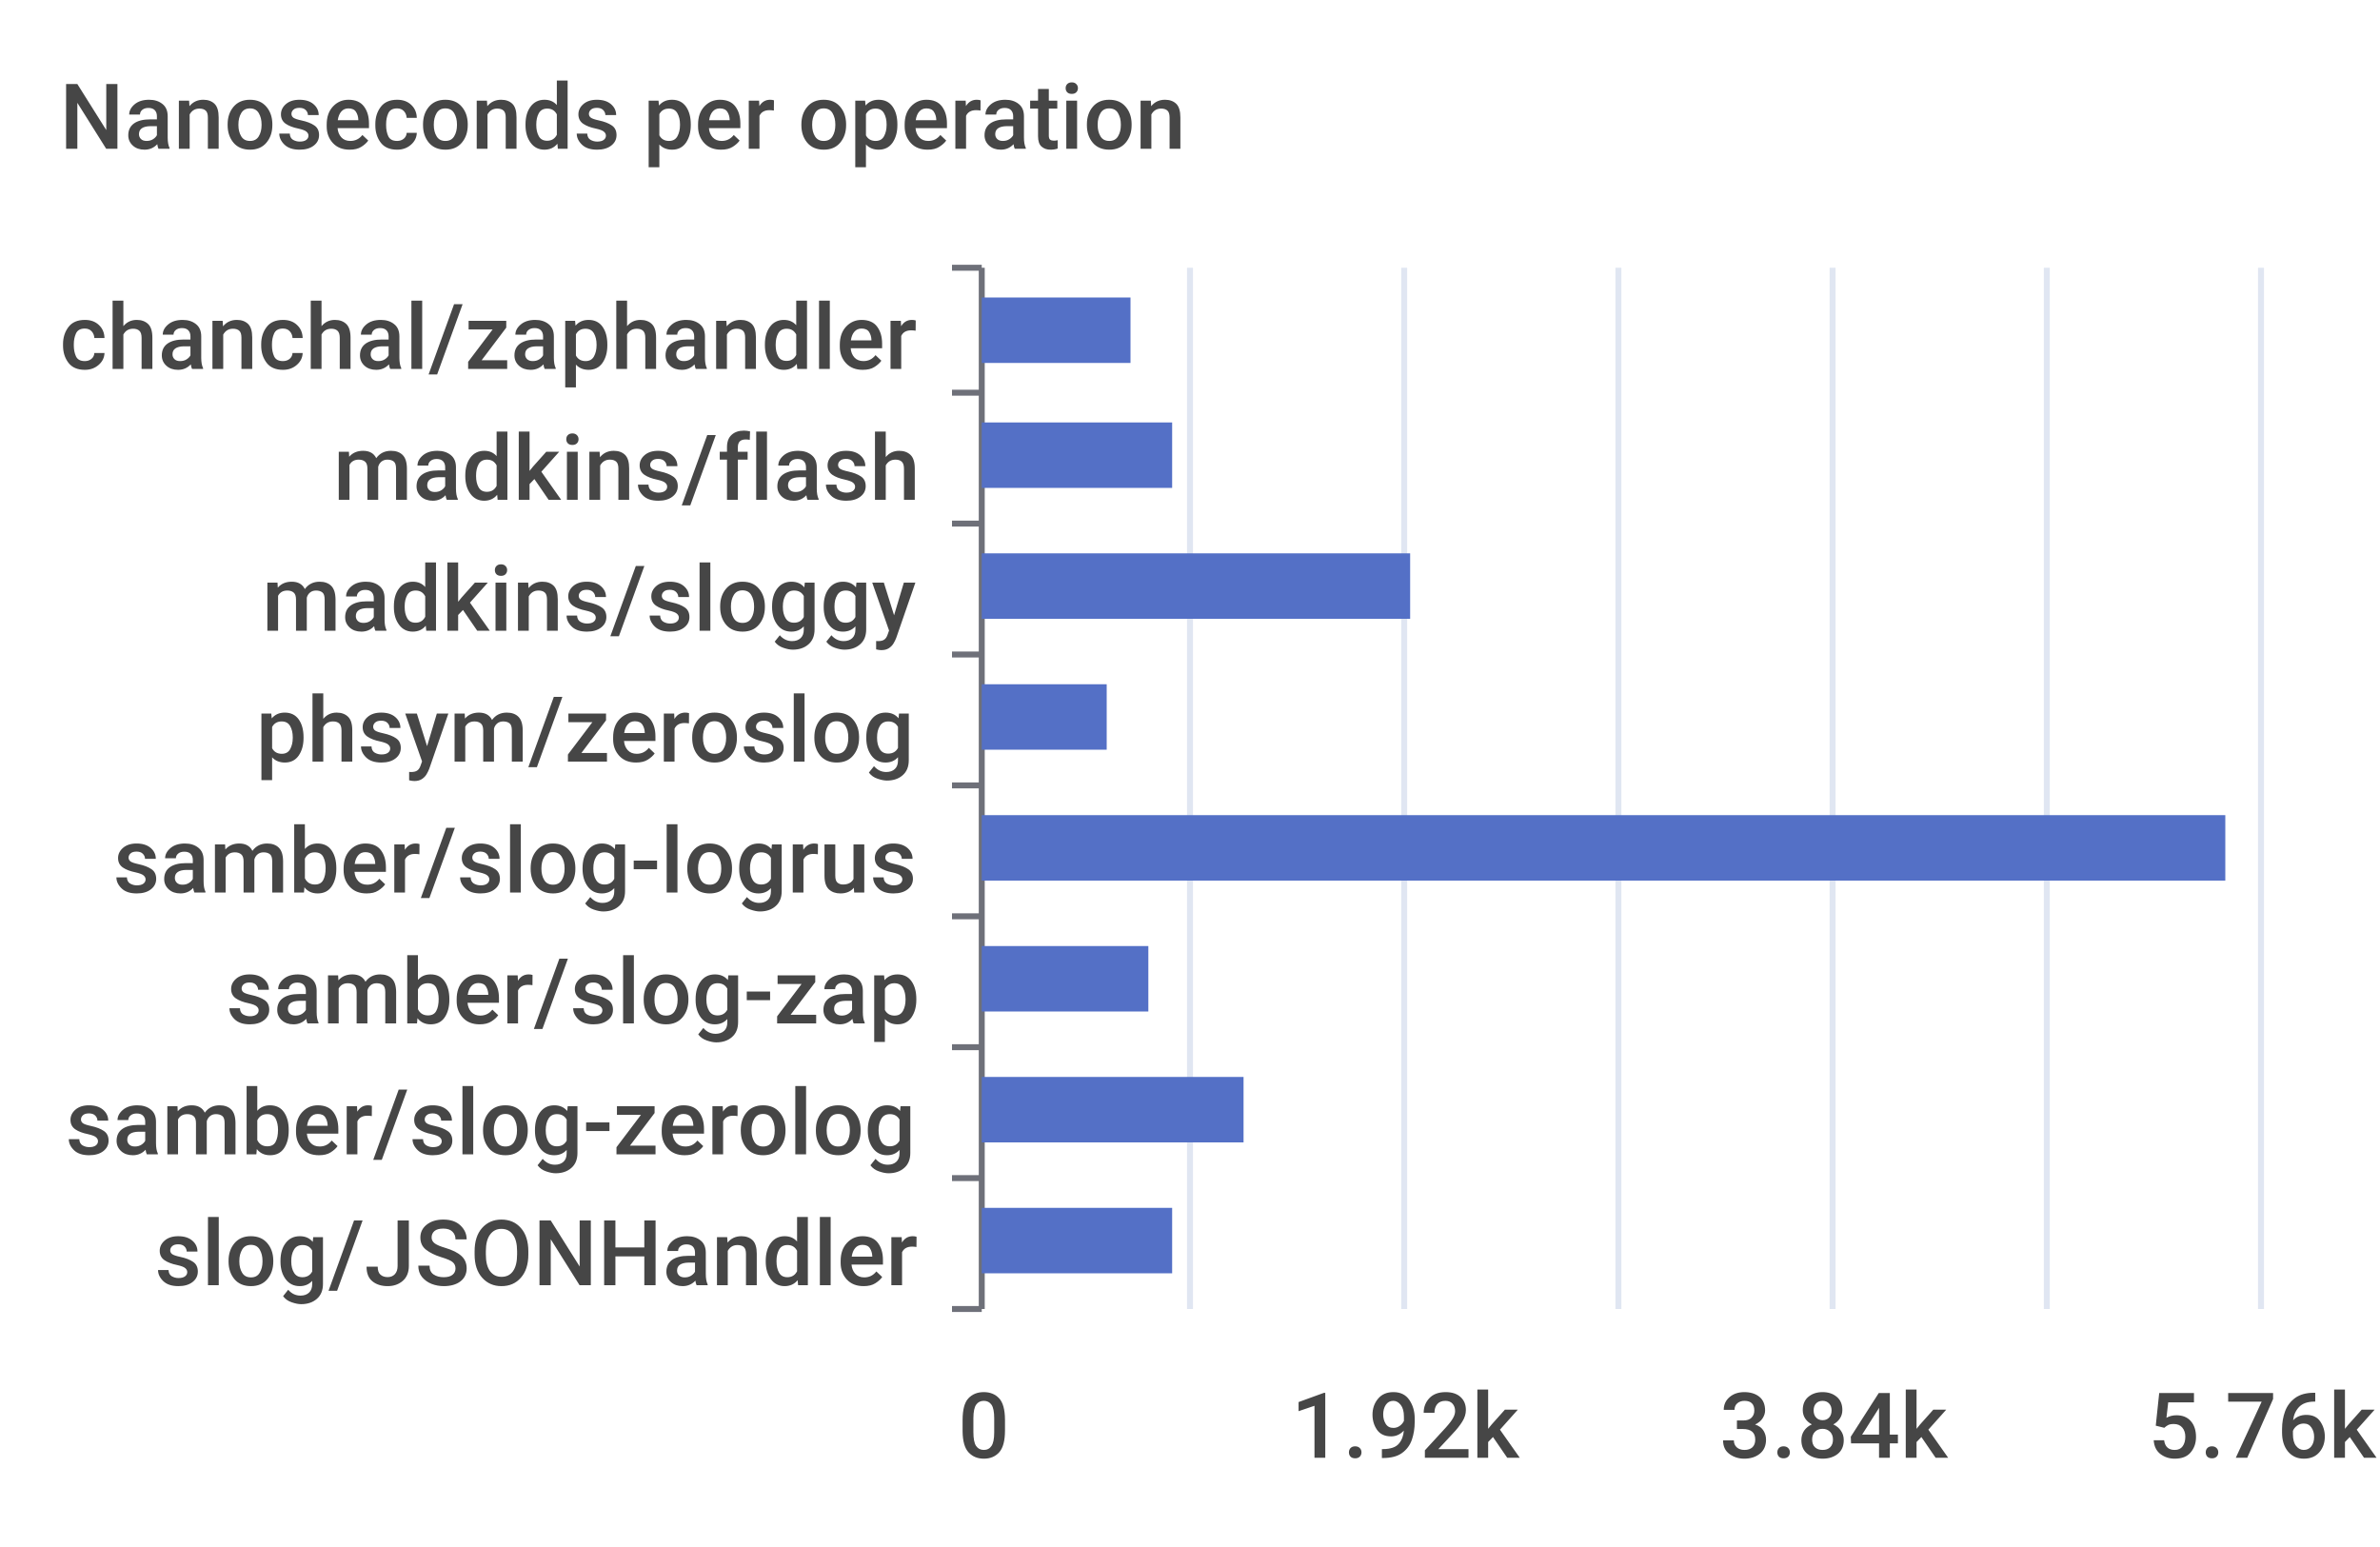
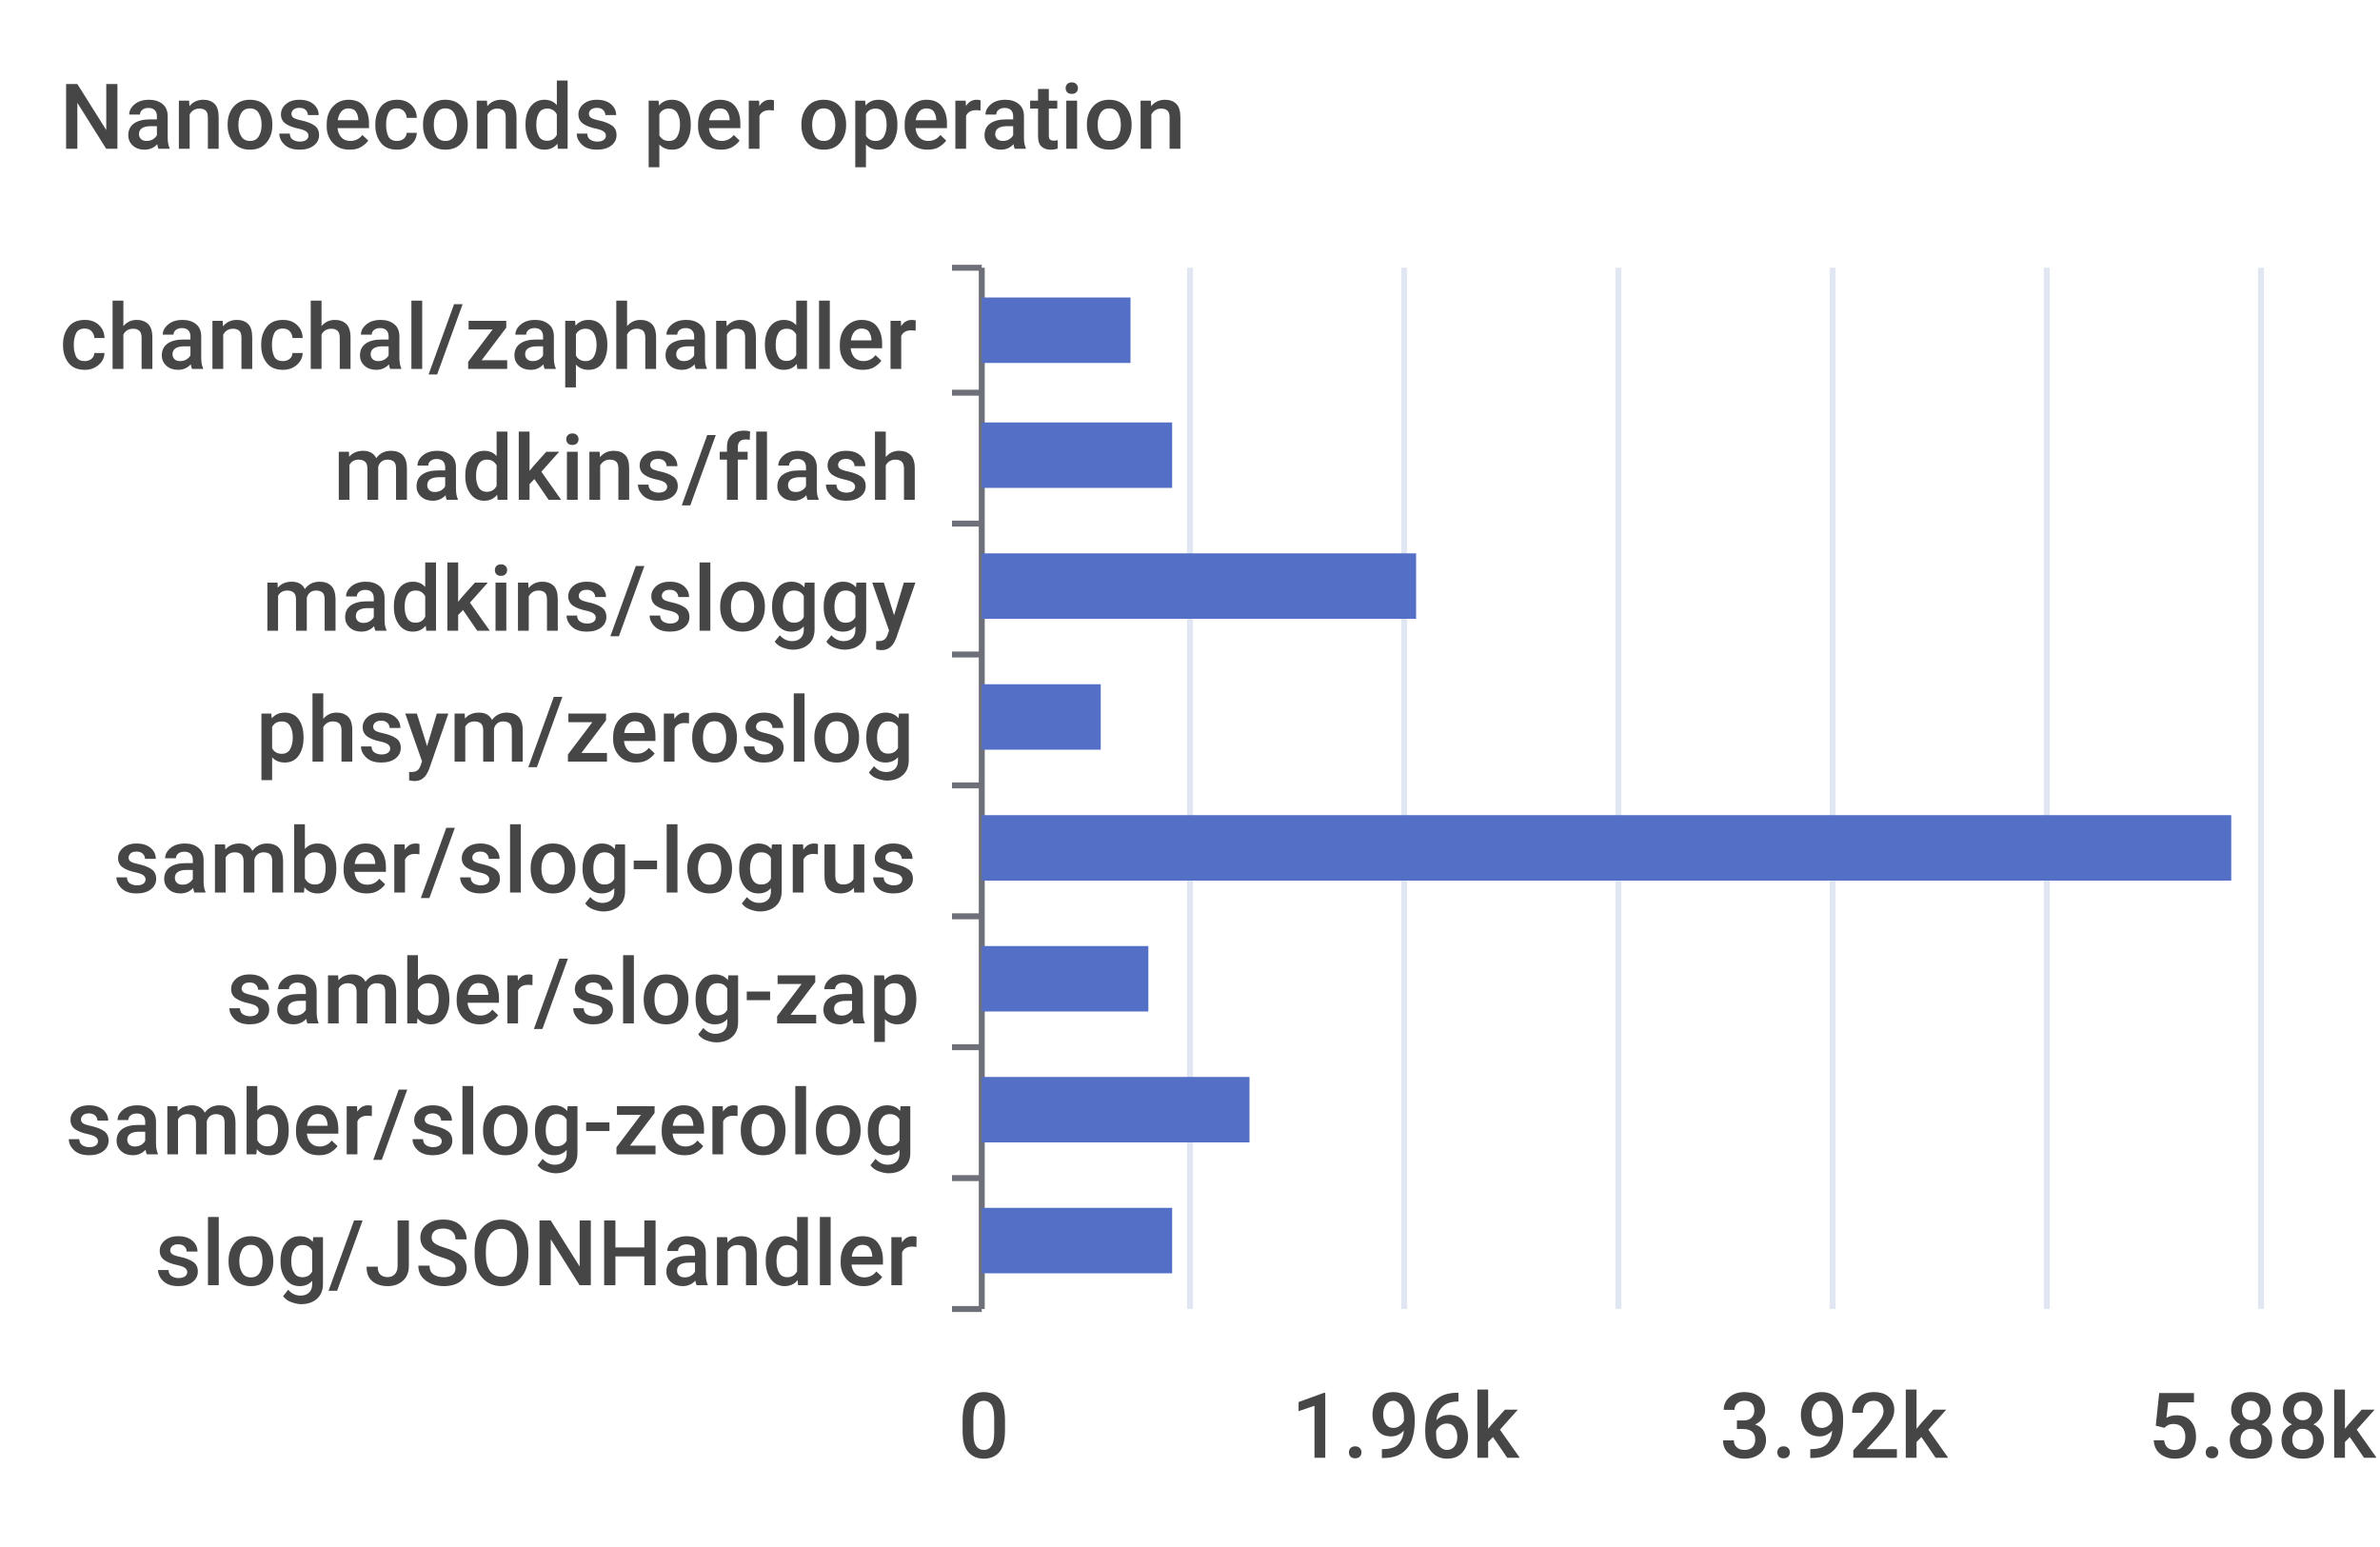
<svg xmlns="http://www.w3.org/2000/svg" width="400" height="260">\n<path d="M 0 0 L 400 0 L 400 260 L 0 260 L 0 0" style="stroke-width:0;stroke:none;fill:rgba(255,255,255,1.0)" />
  <text x="10" y="25" style="stroke-width:0;stroke:none;fill:rgba(70,70,70,1.0);font-size:15.3px;font-family:'Roboto Medium',sans-serif">Nanoseconds per operation</text>
  <path d="M 160 45 L 165 45" style="stroke-width:1;stroke:rgba(110,112,121,1.0);fill:none" />
  <path d="M 160 66 L 165 66" style="stroke-width:1;stroke:rgba(110,112,121,1.0);fill:none" />
  <path d="M 160 88 L 165 88" style="stroke-width:1;stroke:rgba(110,112,121,1.0);fill:none" />
  <path d="M 160 110 L 165 110" style="stroke-width:1;stroke:rgba(110,112,121,1.0);fill:none" />
  <path d="M 160 132 L 165 132" style="stroke-width:1;stroke:rgba(110,112,121,1.0);fill:none" />
  <path d="M 160 154 L 165 154" style="stroke-width:1;stroke:rgba(110,112,121,1.0);fill:none" />
  <path d="M 160 176 L 165 176" style="stroke-width:1;stroke:rgba(110,112,121,1.0);fill:none" />
  <path d="M 160 198 L 165 198" style="stroke-width:1;stroke:rgba(110,112,121,1.0);fill:none" />
  <path d="M 160 220 L 165 220" style="stroke-width:1;stroke:rgba(110,112,121,1.0);fill:none" />
  <path d="M 165 45 L 165 220" style="stroke-width:1;stroke:rgba(110,112,121,1.0);fill:none" />
  <text x="10" y="62" style="stroke-width:0;stroke:none;fill:rgba(70,70,70,1.0);font-size:15.3px;font-family:'Roboto Medium',sans-serif">chanchal/zaphandler</text>
  <text x="56" y="84" style="stroke-width:0;stroke:none;fill:rgba(70,70,70,1.0);font-size:15.3px;font-family:'Roboto Medium',sans-serif">madkins/flash</text>
  <text x="44" y="106" style="stroke-width:0;stroke:none;fill:rgba(70,70,70,1.0);font-size:15.3px;font-family:'Roboto Medium',sans-serif">madkins/sloggy</text>
  <text x="43" y="128" style="stroke-width:0;stroke:none;fill:rgba(70,70,70,1.0);font-size:15.3px;font-family:'Roboto Medium',sans-serif">phsym/zeroslog</text>
  <text x="19" y="150" style="stroke-width:0;stroke:none;fill:rgba(70,70,70,1.0);font-size:15.3px;font-family:'Roboto Medium',sans-serif">samber/slog-logrus</text>
  <text x="38" y="172" style="stroke-width:0;stroke:none;fill:rgba(70,70,70,1.0);font-size:15.3px;font-family:'Roboto Medium',sans-serif">samber/slog-zap</text>
  <text x="11" y="194" style="stroke-width:0;stroke:none;fill:rgba(70,70,70,1.0);font-size:15.3px;font-family:'Roboto Medium',sans-serif">samber/slog-zerolog</text>
  <text x="26" y="216" style="stroke-width:0;stroke:none;fill:rgba(70,70,70,1.0);font-size:15.3px;font-family:'Roboto Medium',sans-serif">slog/JSONHandler</text>
  <text x="161" y="245" style="stroke-width:0;stroke:none;fill:rgba(70,70,70,1.0);font-size:15.3px;font-family:'Roboto Medium',sans-serif">0</text>
-   <text x="217" y="245" style="stroke-width:0;stroke:none;fill:rgba(70,70,70,1.0);font-size:15.3px;font-family:'Roboto Medium',sans-serif">1.92k</text>
-   <text x="289" y="245" style="stroke-width:0;stroke:none;fill:rgba(70,70,70,1.0);font-size:15.3px;font-family:'Roboto Medium',sans-serif">3.84k</text>
-   <text x="361" y="245" style="stroke-width:0;stroke:none;fill:rgba(70,70,70,1.0);font-size:15.3px;font-family:'Roboto Medium',sans-serif">5.76k</text>
+   <text x="217" y="245" style="stroke-width:0;stroke:none;fill:rgba(70,70,70,1.0);font-size:15.3px;font-family:'Roboto Medium',sans-serif">1.96k</text>
+   <text x="289" y="245" style="stroke-width:0;stroke:none;fill:rgba(70,70,70,1.0);font-size:15.3px;font-family:'Roboto Medium',sans-serif">3.92k</text>
+   <text x="361" y="245" style="stroke-width:0;stroke:none;fill:rgba(70,70,70,1.0);font-size:15.3px;font-family:'Roboto Medium',sans-serif">5.88k</text>
  <path d="M 200 45 L 200 220" style="stroke-width:1;stroke:rgba(224,230,242,1.0);fill:none" />
  <path d="M 236 45 L 236 220" style="stroke-width:1;stroke:rgba(224,230,242,1.0);fill:none" />
  <path d="M 272 45 L 272 220" style="stroke-width:1;stroke:rgba(224,230,242,1.0);fill:none" />
  <path d="M 308 45 L 308 220" style="stroke-width:1;stroke:rgba(224,230,242,1.0);fill:none" />
  <path d="M 344 45 L 344 220" style="stroke-width:1;stroke:rgba(224,230,242,1.0);fill:none" />
  <path d="M 380 45 L 380 220" style="stroke-width:1;stroke:rgba(224,230,242,1.0);fill:none" />
  <path d="M 165 203 L 197 203 L 197 214 L 165 214 L 165 203" style="stroke-width:0;stroke:none;fill:rgba(84,112,198,1.0)" />
-   <path d="M 165 181 L 209 181 L 209 192 L 165 192 L 165 181" style="stroke-width:0;stroke:none;fill:rgba(84,112,198,1.0)" />
+   <path d="M 165 181 L 210 181 L 210 192 L 165 192 L 165 181" style="stroke-width:0;stroke:none;fill:rgba(84,112,198,1.0)" />
  <path d="M 165 159 L 193 159 L 193 170 L 165 170 L 165 159" style="stroke-width:0;stroke:none;fill:rgba(84,112,198,1.0)" />
-   <path d="M 165 137 L 374 137 L 374 148 L 165 148 L 165 137" style="stroke-width:0;stroke:none;fill:rgba(84,112,198,1.0)" />
-   <path d="M 165 115 L 186 115 L 186 126 L 165 126 L 165 115" style="stroke-width:0;stroke:none;fill:rgba(84,112,198,1.0)" />
-   <path d="M 165 93 L 237 93 L 237 104 L 165 104 L 165 93" style="stroke-width:0;stroke:none;fill:rgba(84,112,198,1.0)" />
+   <path d="M 165 137 L 375 137 L 375 148 L 165 148 L 165 137" style="stroke-width:0;stroke:none;fill:rgba(84,112,198,1.0)" />
+   <path d="M 165 115 L 185 115 L 185 126 L 165 126 L 165 115" style="stroke-width:0;stroke:none;fill:rgba(84,112,198,1.0)" />
+   <path d="M 165 93 L 238 93 L 238 104 L 165 104 L 165 93" style="stroke-width:0;stroke:none;fill:rgba(84,112,198,1.0)" />
  <path d="M 165 71 L 197 71 L 197 82 L 165 82 L 165 71" style="stroke-width:0;stroke:none;fill:rgba(84,112,198,1.0)" />
  <path d="M 165 50 L 190 50 L 190 61 L 165 61 L 165 50" style="stroke-width:0;stroke:none;fill:rgba(84,112,198,1.0)" />
</svg>
